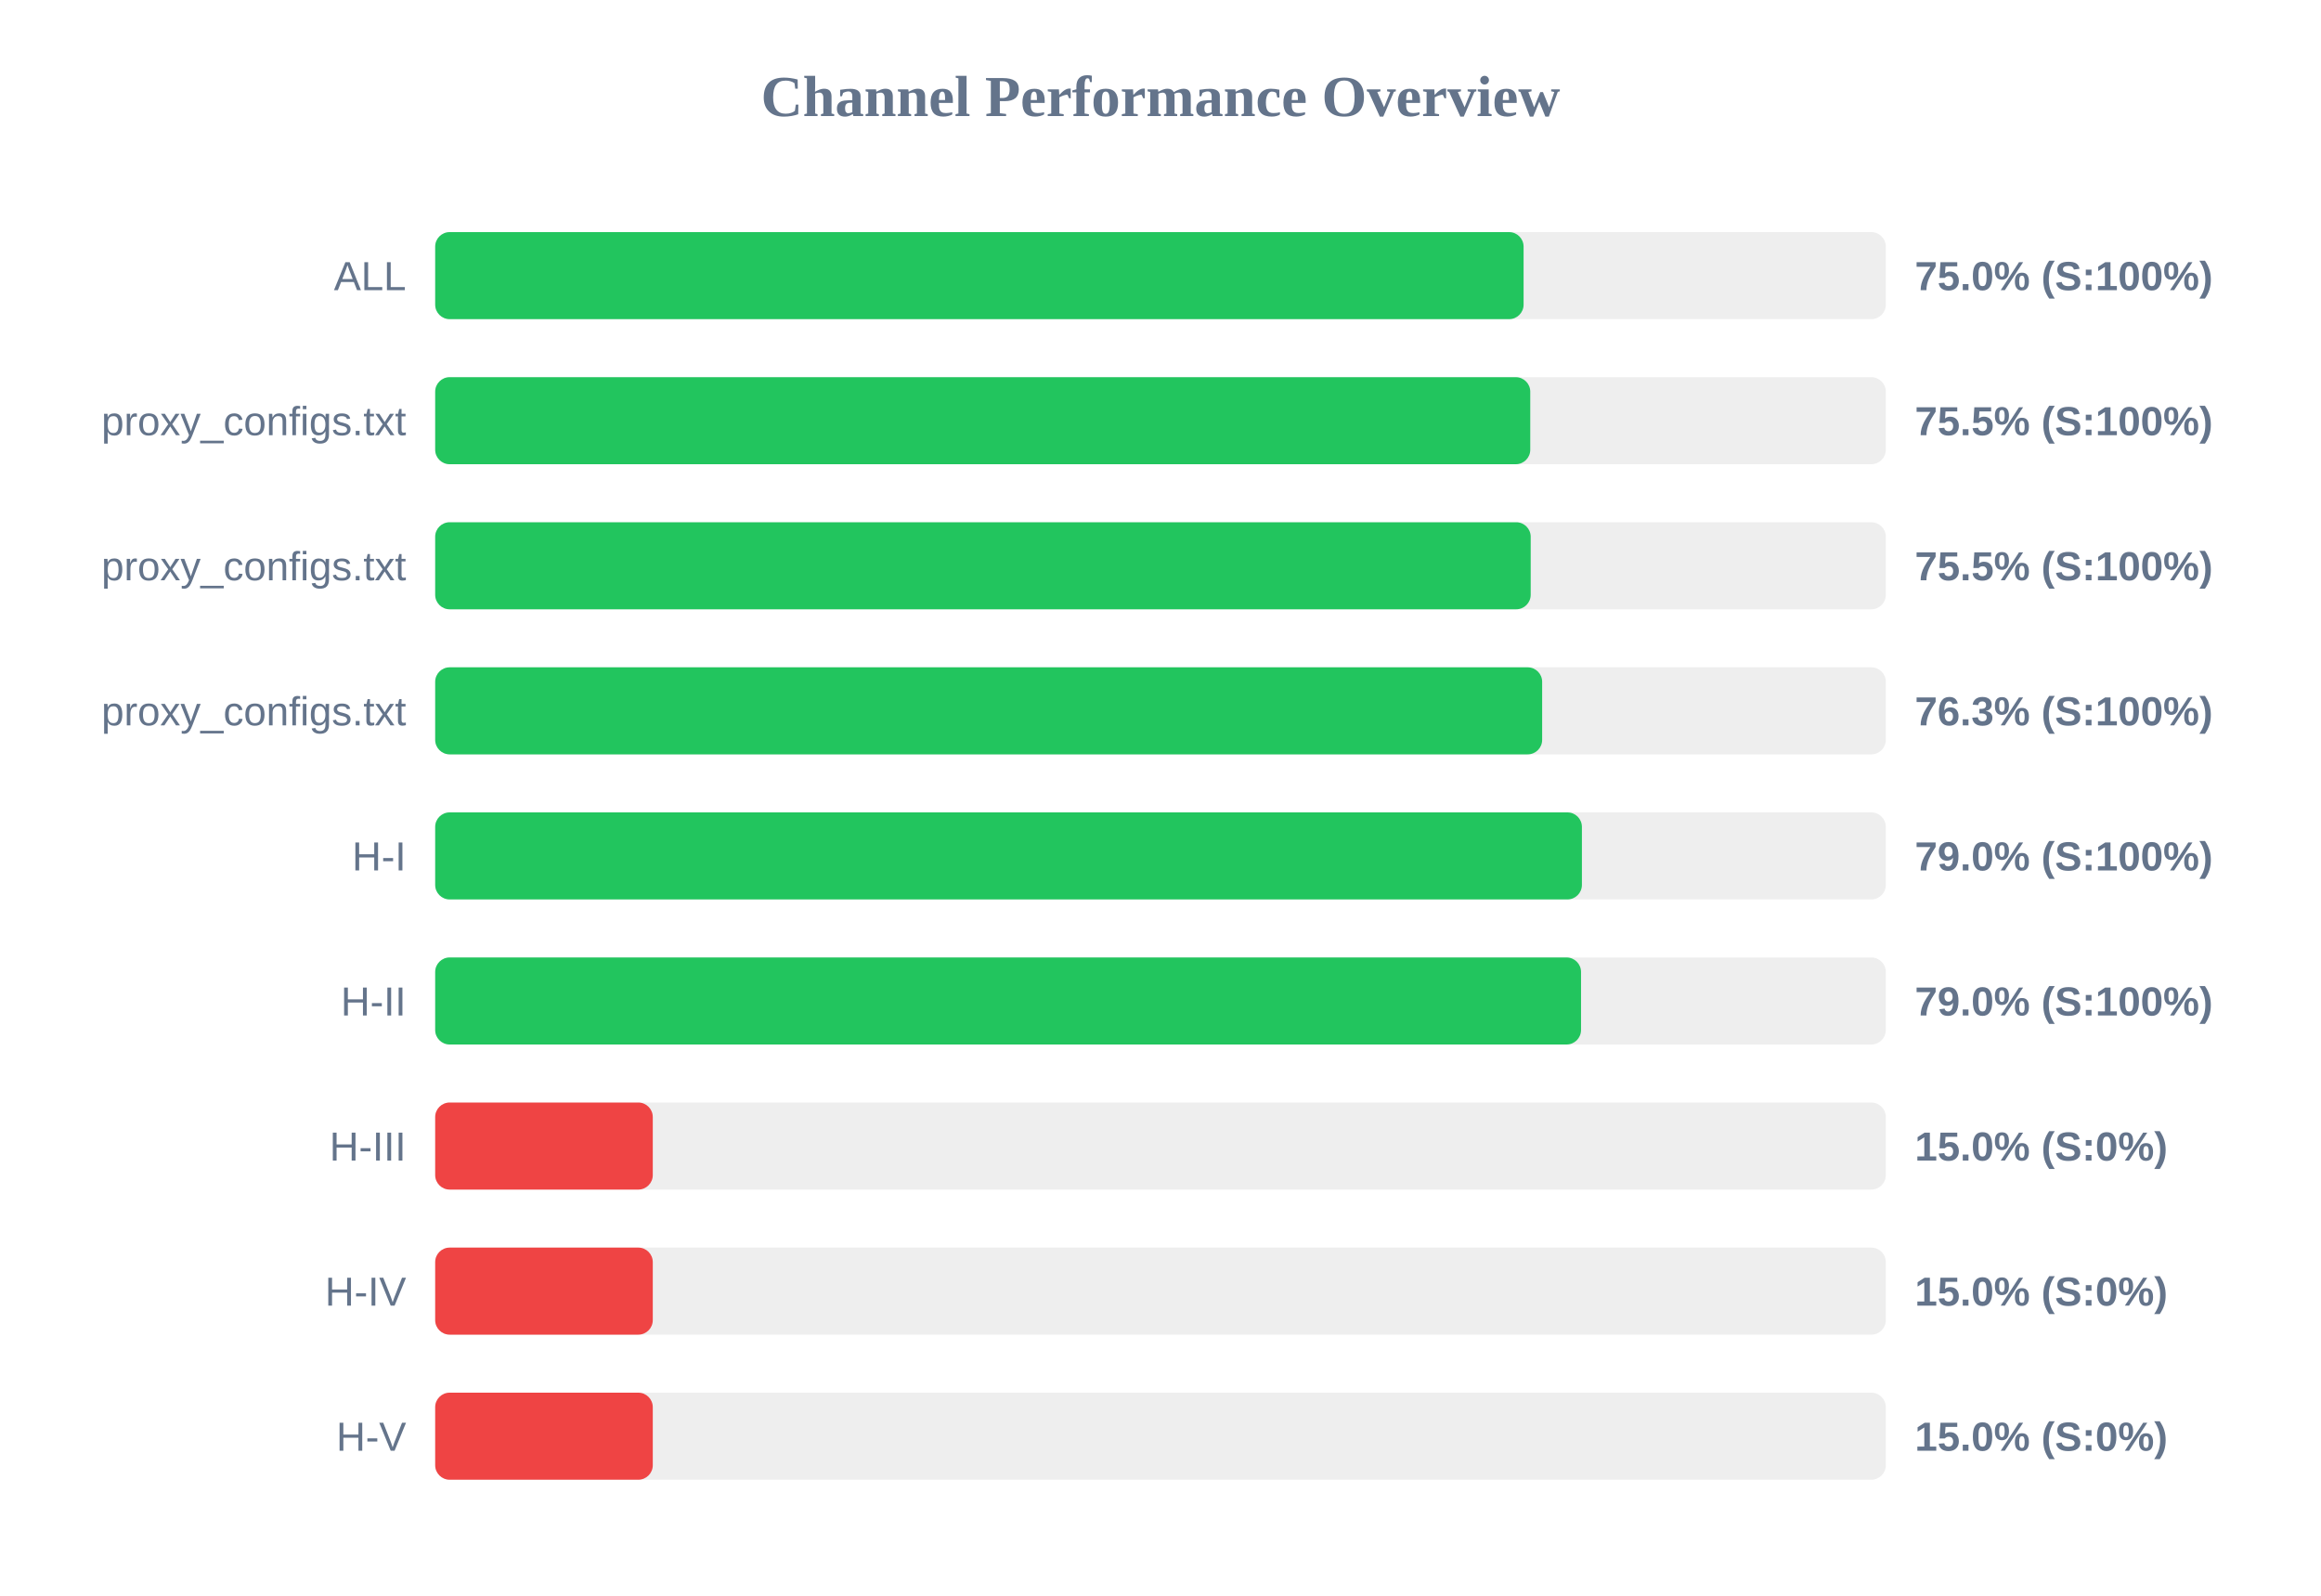
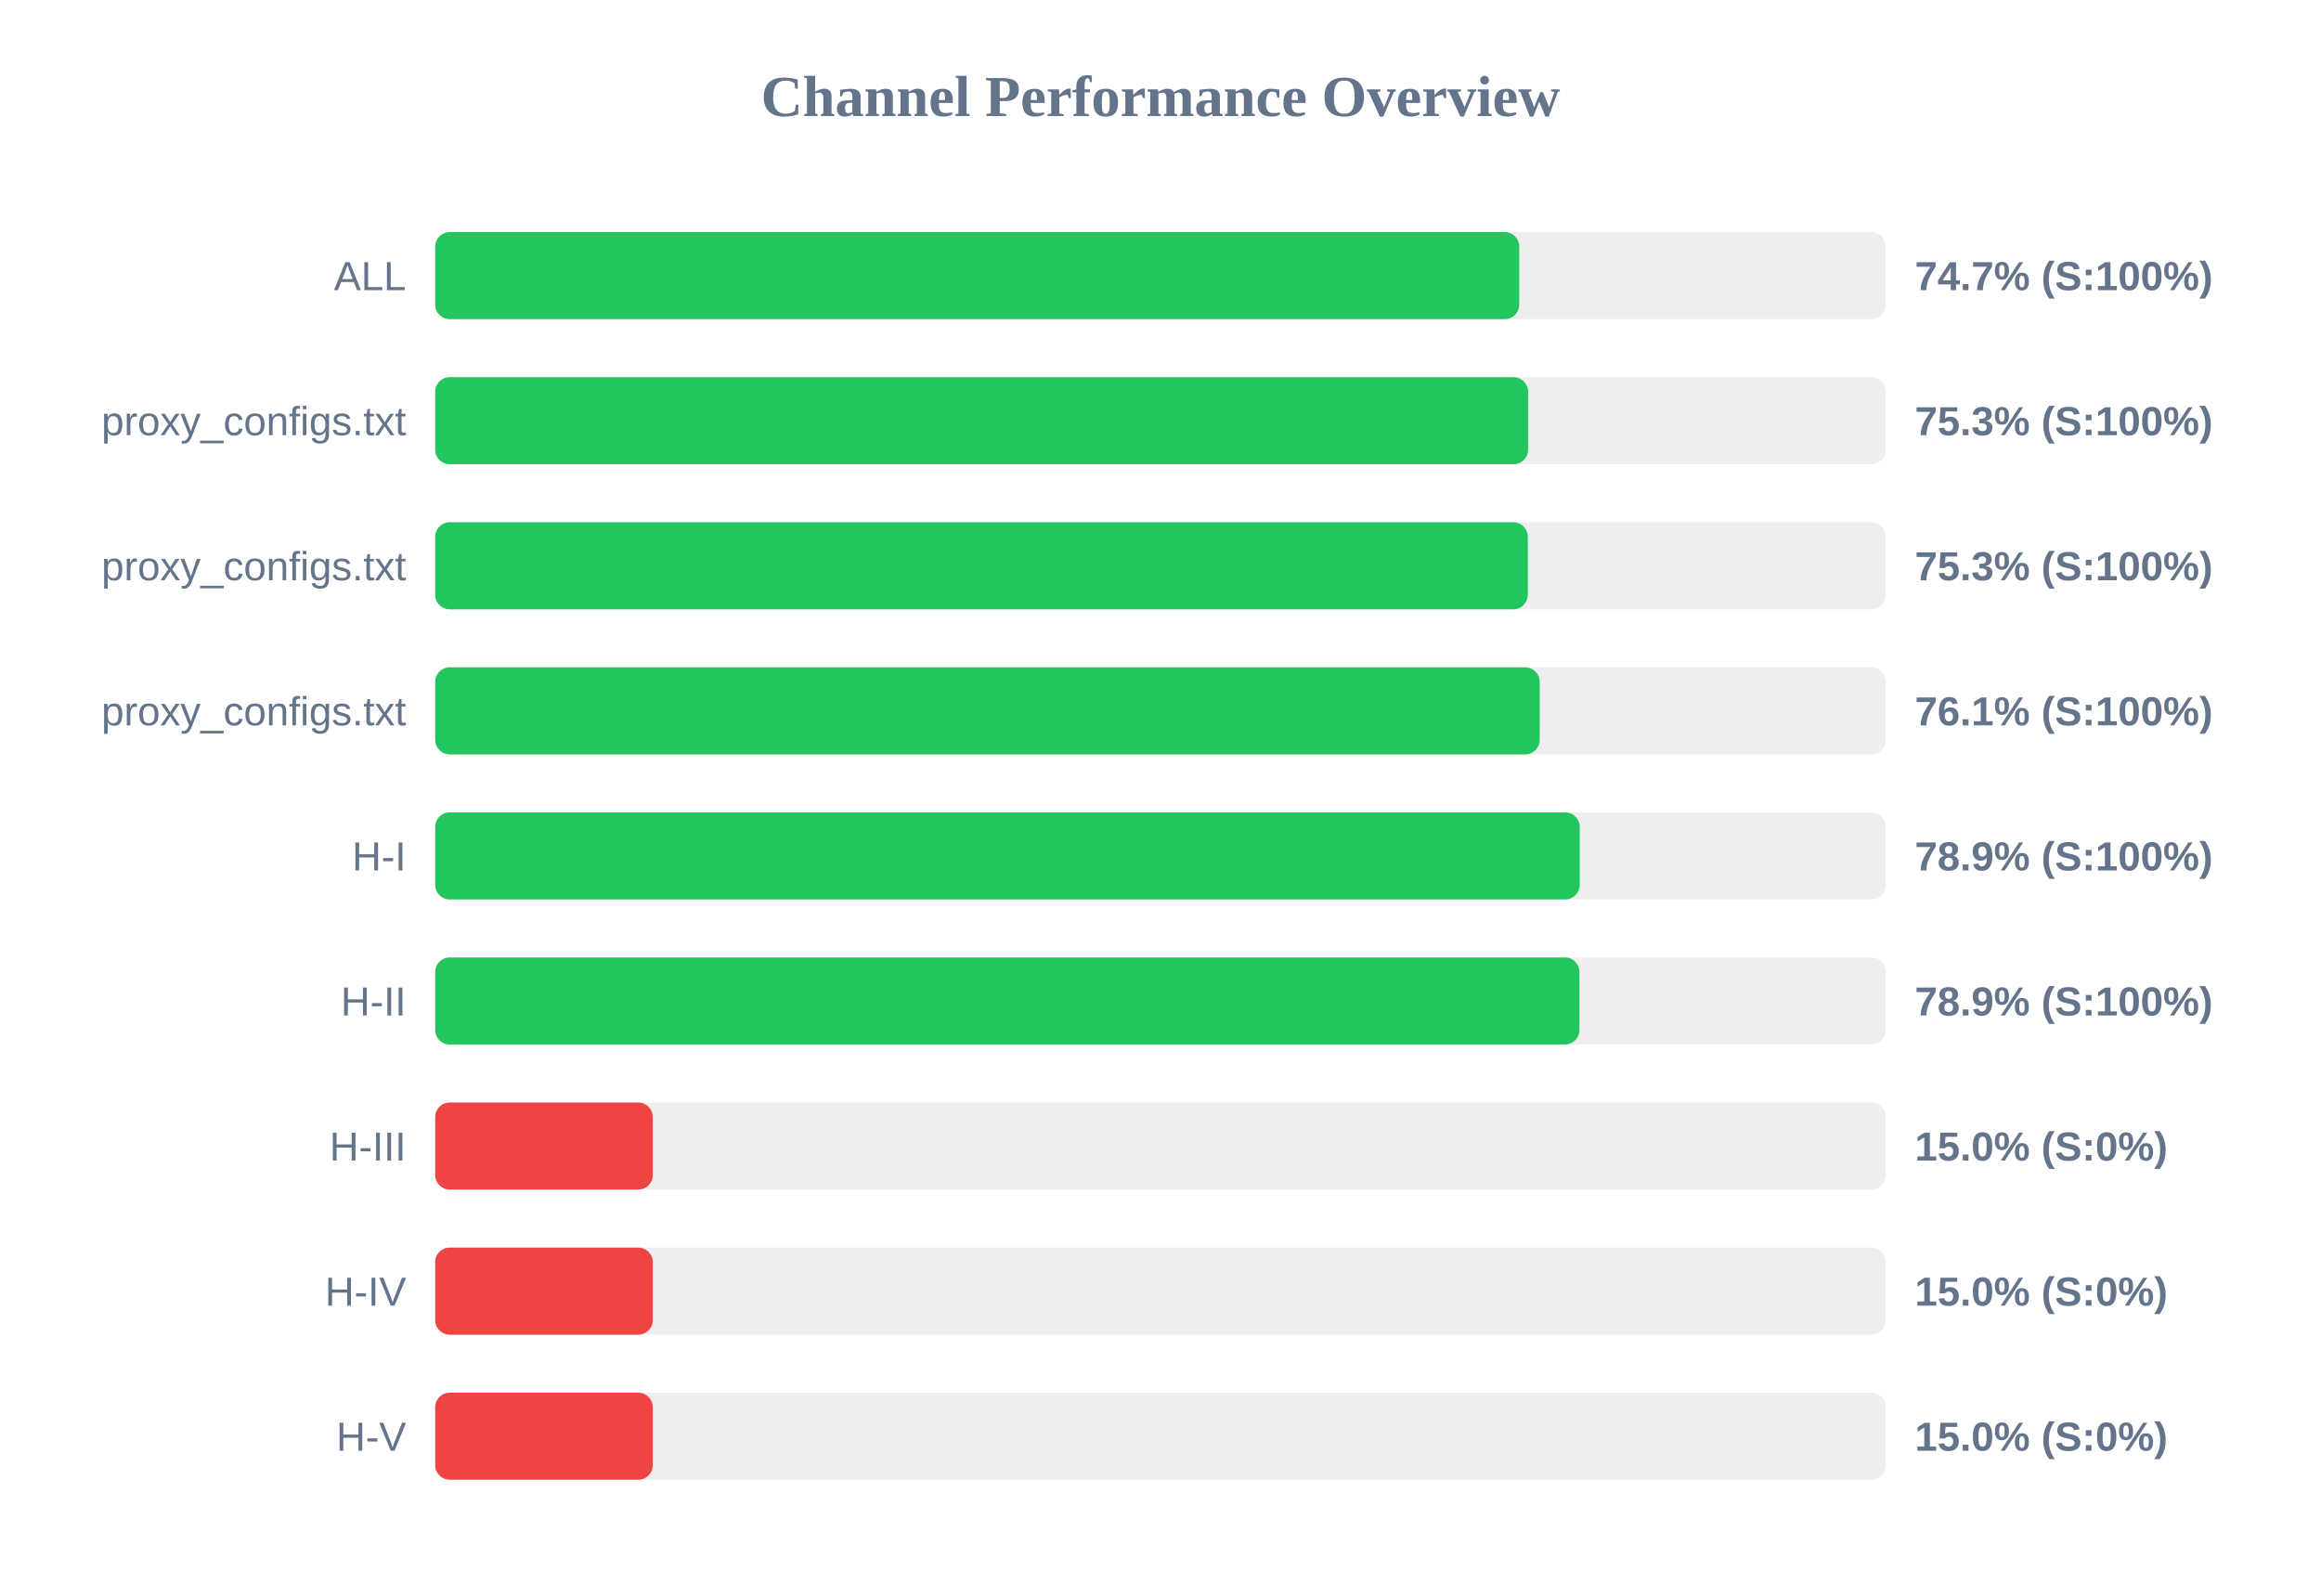
<svg xmlns="http://www.w3.org/2000/svg" width="800" height="550" version="1.1">
  <style>
        .row { font: 14px Arial; fill: #64748b; }
        .score { font: bold 14px Arial; fill: #64748b; }
    </style>
  <text x="400" y="40" text-anchor="middle" font-size="20px" font-weight="bold" fill="#64748b">Channel Performance Overview</text>
  <rect x="150" y="80" width="500" height="30" fill="#eee" rx="5" />
-   <rect x="150" y="80" width="375.15" height="30" fill="#22c55e" rx="5" />
+   <rect x="150" y="80" width="373.65" height="30" fill="#22c55e" rx="5" />
  <text x="140" y="100" text-anchor="end" class="row">ALL</text>
-   <text x="660" y="100" text-anchor="start" class="score">75.0% (S:100%)</text>
+   <text x="660" y="100" text-anchor="start" class="score">74.7% (S:100%)</text>
  <rect x="150" y="130" width="500" height="30" fill="#eee" rx="5" />
-   <rect x="150" y="130" width="377.45" height="30" fill="#22c55e" rx="5" />
+   <rect x="150" y="130" width="376.7" height="30" fill="#22c55e" rx="5" />
  <text x="140" y="150" text-anchor="end" class="row">proxy_configs.txt</text>
-   <text x="660" y="150" text-anchor="start" class="score">75.5% (S:100%)</text>
+   <text x="660" y="150" text-anchor="start" class="score">75.3% (S:100%)</text>
  <rect x="150" y="180" width="500" height="30" fill="#eee" rx="5" />
-   <rect x="150" y="180" width="377.6" height="30" fill="#22c55e" rx="5" />
+   <rect x="150" y="180" width="376.6" height="30" fill="#22c55e" rx="5" />
  <text x="140" y="200" text-anchor="end" class="row">proxy_configs.txt</text>
-   <text x="660" y="200" text-anchor="start" class="score">75.5% (S:100%)</text>
+   <text x="660" y="200" text-anchor="start" class="score">75.3% (S:100%)</text>
  <rect x="150" y="230" width="500" height="30" fill="#eee" rx="5" />
-   <rect x="150" y="230" width="381.55" height="30" fill="#22c55e" rx="5" />
+   <rect x="150" y="230" width="380.7" height="30" fill="#22c55e" rx="5" />
  <text x="140" y="250" text-anchor="end" class="row">proxy_configs.txt</text>
-   <text x="660" y="250" text-anchor="start" class="score">76.3% (S:100%)</text>
+   <text x="660" y="250" text-anchor="start" class="score">76.1% (S:100%)</text>
  <rect x="150" y="280" width="500" height="30" fill="#eee" rx="5" />
-   <rect x="150" y="280" width="395.25" height="30" fill="#22c55e" rx="5" />
+   <rect x="150" y="280" width="394.5" height="30" fill="#22c55e" rx="5" />
  <text x="140" y="300" text-anchor="end" class="row">H-I</text>
-   <text x="660" y="300" text-anchor="start" class="score">79.0% (S:100%)</text>
+   <text x="660" y="300" text-anchor="start" class="score">78.9% (S:100%)</text>
  <rect x="150" y="330" width="500" height="30" fill="#eee" rx="5" />
-   <rect x="150" y="330" width="394.95" height="30" fill="#22c55e" rx="5" />
+   <rect x="150" y="330" width="394.4" height="30" fill="#22c55e" rx="5" />
  <text x="140" y="350" text-anchor="end" class="row">H-II</text>
-   <text x="660" y="350" text-anchor="start" class="score">79.0% (S:100%)</text>
+   <text x="660" y="350" text-anchor="start" class="score">78.9% (S:100%)</text>
  <rect x="150" y="380" width="500" height="30" fill="#eee" rx="5" />
  <rect x="150" y="380" width="75.0" height="30" fill="#ef4444" rx="5" />
  <text x="140" y="400" text-anchor="end" class="row">H-III</text>
  <text x="660" y="400" text-anchor="start" class="score">15.0% (S:0%)</text>
  <rect x="150" y="430" width="500" height="30" fill="#eee" rx="5" />
  <rect x="150" y="430" width="75.0" height="30" fill="#ef4444" rx="5" />
  <text x="140" y="450" text-anchor="end" class="row">H-IV</text>
  <text x="660" y="450" text-anchor="start" class="score">15.0% (S:0%)</text>
  <rect x="150" y="480" width="500" height="30" fill="#eee" rx="5" />
  <rect x="150" y="480" width="75.0" height="30" fill="#ef4444" rx="5" />
  <text x="140" y="500" text-anchor="end" class="row">H-V</text>
  <text x="660" y="500" text-anchor="start" class="score">15.0% (S:0%)</text>
</svg>
